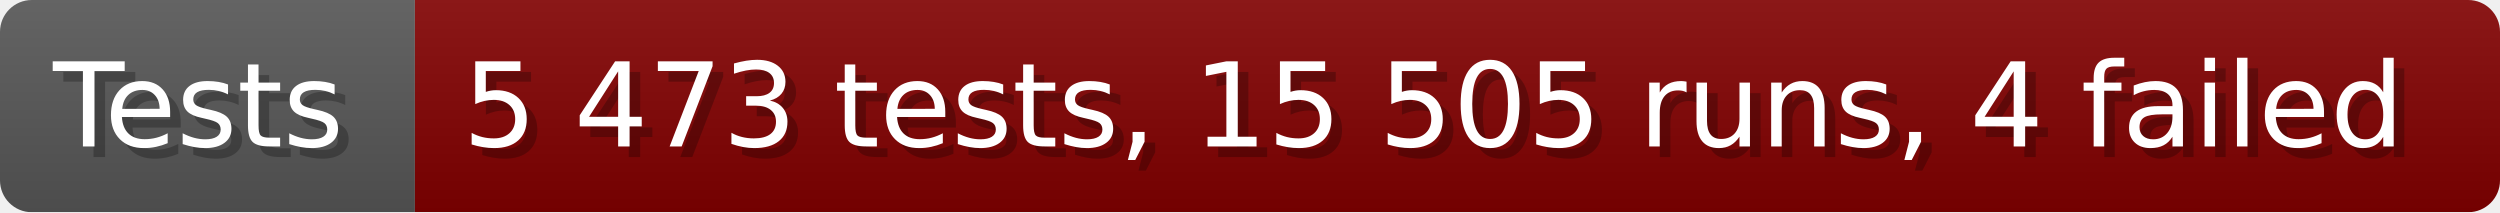
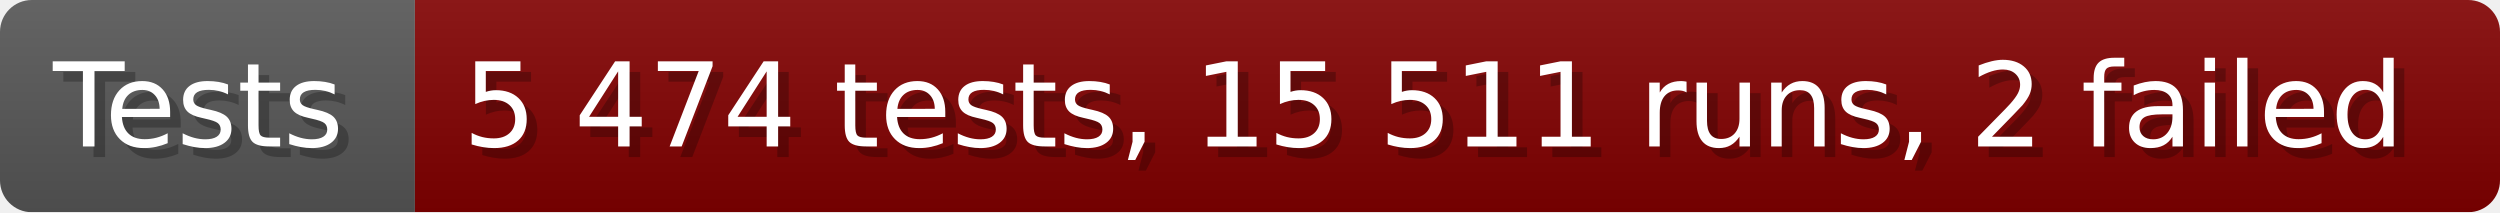
- <svg xmlns="http://www.w3.org/2000/svg" width="235.6" height="20" viewBox="0 0 2356 200" role="img" aria-label="Tests: 5 473 tests, 15 505 runs, 4 failed">
+ <svg xmlns="http://www.w3.org/2000/svg" width="235.6" height="20" viewBox="0 0 2356 200" role="img" aria-label="Tests: 5 474 tests, 15 511 runs, 2 failed">
  <linearGradient id="a" x2="0" y2="100%">
    <stop offset="0" stop-opacity=".1" stop-color="#EEE" />
    <stop offset="1" stop-opacity=".1" />
  </linearGradient>
  <mask id="m">
    <rect width="2356" height="200" rx="30" fill="#FFF" />
  </mask>
  <g mask="url(#m)">
    <rect width="391" height="200" fill="#555" />
    <rect width="1965" height="200" fill="#800000" x="391" />
    <rect width="2356" height="200" fill="url(#a)" />
  </g>
  <g aria-hidden="true" fill="#fff" text-anchor="start" font-family="Verdana,DejaVu Sans,sans-serif" font-size="110">
    <text x="60" y="148" textLength="291" fill="#000" opacity="0.25">Tests</text>
    <text x="50" y="138" textLength="291">Tests</text>
-     <text x="446" y="148" textLength="1865" fill="#000" opacity="0.25">5 473 tests, 15 505 runs, 4 failed</text>
-     <text x="436" y="138" textLength="1865">5 473 tests, 15 505 runs, 4 failed</text>
+     <text x="446" y="148" textLength="1865" fill="#000" opacity="0.25">5 474 tests, 15 511 runs, 2 failed</text>
+     <text x="436" y="138" textLength="1865">5 474 tests, 15 511 runs, 2 failed</text>
  </g>
</svg>
